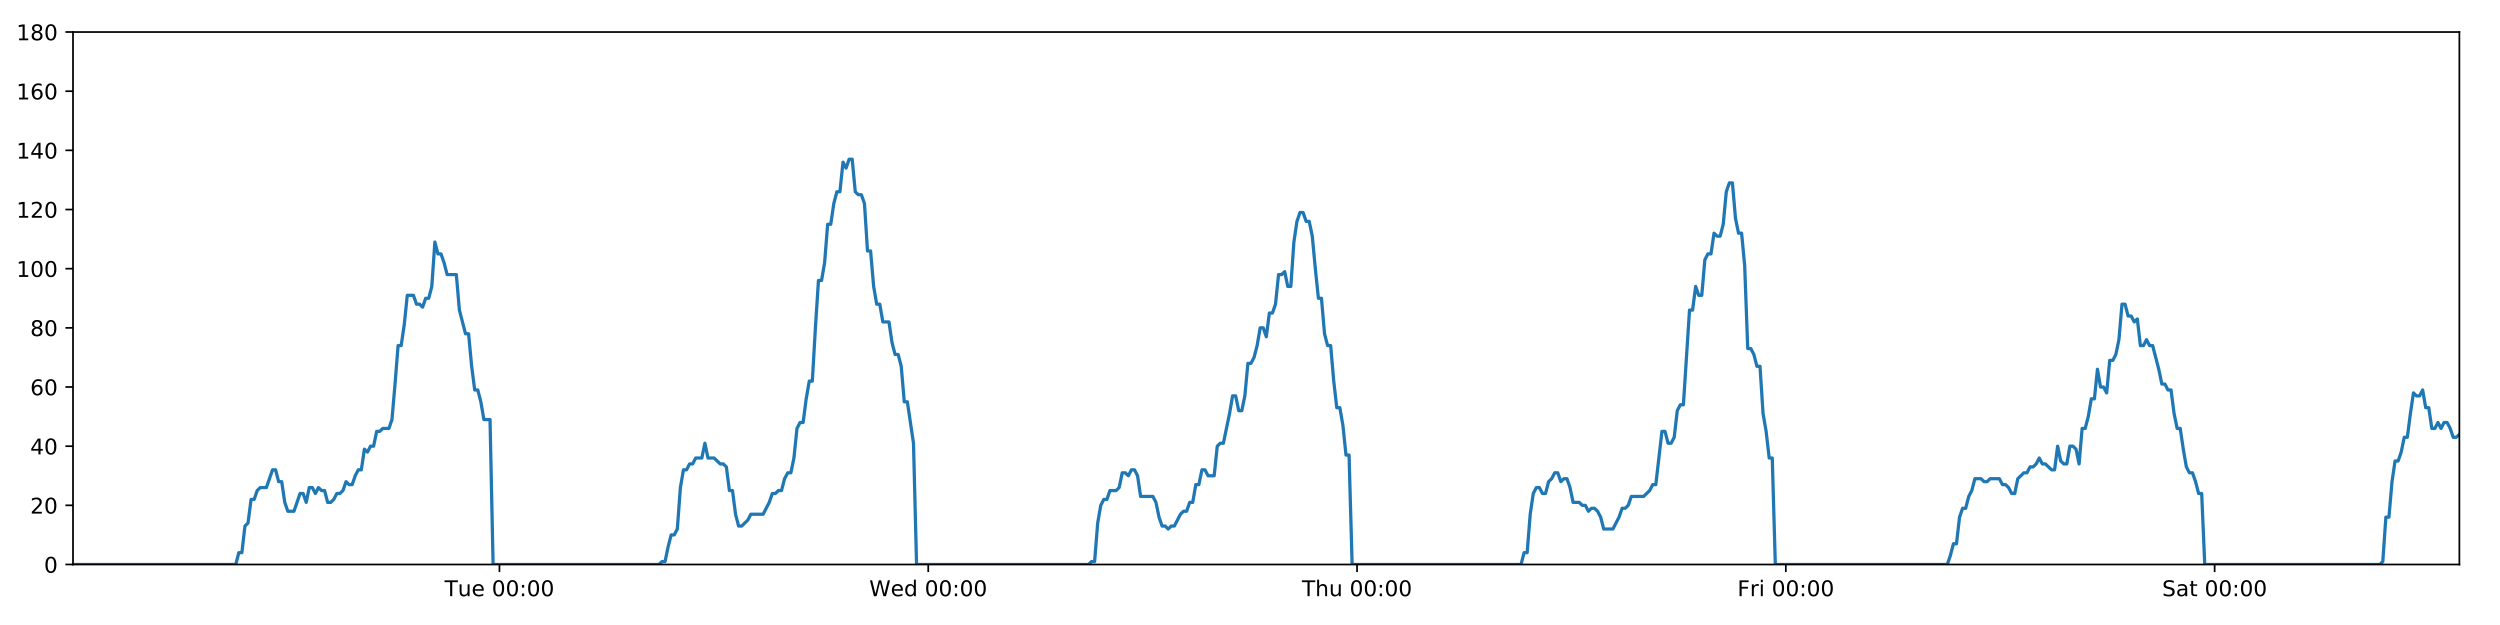
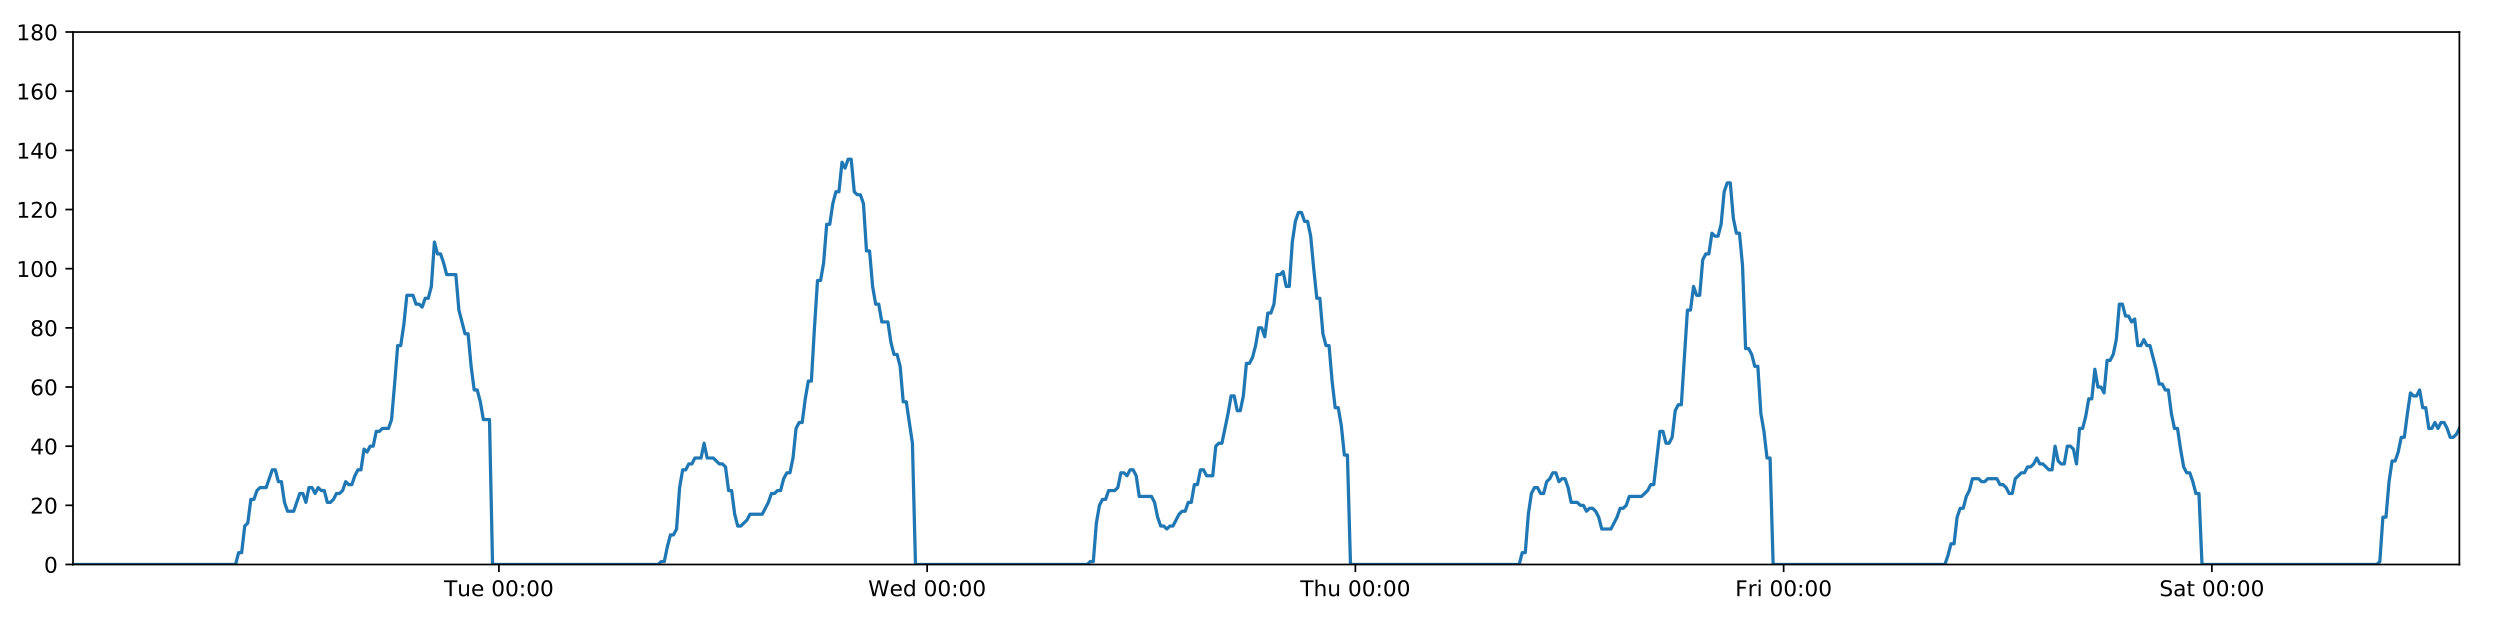
<svg xmlns="http://www.w3.org/2000/svg" xmlns:xlink="http://www.w3.org/1999/xlink" height="288pt" version="1.1" viewBox="0 0 1152 288" width="1152pt">
  <defs>
    <style type="text/css">
*{stroke-linecap:butt;stroke-linejoin:round;}
  </style>
  </defs>
  <g id="figure_1">
    <g id="patch_1">
      <path d="M 0 288  L 1152 288  L 1152 0  L 0 0  z " style="fill:#ffffff;" />
    </g>
    <g id="axes_1">
      <g id="patch_2">
        <path d="M 33.64 260.12  L 1133.28 260.12  L 1133.28 14.76  L 33.64 14.76  z " style="fill:#ffffff;" />
      </g>
      <g id="matplotlib.axis_1">
        <g id="xtick_1">
          <g id="line2d_1">
            <defs>
-               <path d="M 0 0  L 0 3.5  " id="m8bebc9d2b3" style="stroke:#000000;stroke-width:0.8;" />
-             </defs>
-             <g>
-               <use style="stroke:#000000;stroke-width:0.8;" x="230.145" xlink:href="#m8bebc9d2b3" y="260.12" />
+               <path d="M 0 0  L 0 3.5  " id="med50c4e798" style="stroke:#000000;stroke-width:0.8;" />
+             </defs>
+             <g>
+               <use style="stroke:#000000;stroke-width:0.8;" x="229.892" xlink:href="#med50c4e798" y="260.12" />
            </g>
          </g>
          <g id="text_1">
            <defs>
              <path d="M -0.297 72.906  L 61.375 72.906  L 61.375 64.594  L 35.5 64.594  L 35.5 0  L 25.594 0  L 25.594 64.594  L -0.297 64.594  z " id="DejaVuSans-84" />
              <path d="M 8.5 21.578  L 8.5 54.688  L 17.484 54.688  L 17.484 21.922  Q 17.484 14.156 20.5 10.266  Q 23.531 6.391 29.594 6.391  Q 36.859 6.391 41.078 11.031  Q 45.312 15.672 45.312 23.688  L 45.312 54.688  L 54.297 54.688  L 54.297 0  L 45.312 0  L 45.312 8.406  Q 42.047 3.422 37.719 1  Q 33.406 -1.422 27.688 -1.422  Q 18.266 -1.422 13.375 4.438  Q 8.5 10.297 8.5 21.578  z M 31.109 56  z " id="DejaVuSans-117" />
              <path d="M 56.203 29.594  L 56.203 25.203  L 14.891 25.203  Q 15.484 15.922 20.484 11.062  Q 25.484 6.203 34.422 6.203  Q 39.594 6.203 44.453 7.469  Q 49.312 8.734 54.109 11.281  L 54.109 2.781  Q 49.266 0.734 44.188 -0.344  Q 39.109 -1.422 33.891 -1.422  Q 20.797 -1.422 13.156 6.188  Q 5.516 13.812 5.516 26.812  Q 5.516 40.234 12.766 48.109  Q 20.016 56 32.328 56  Q 43.359 56 49.781 48.891  Q 56.203 41.797 56.203 29.594  z M 47.219 32.234  Q 47.125 39.594 43.094 43.984  Q 39.062 48.391 32.422 48.391  Q 24.906 48.391 20.391 44.141  Q 15.875 39.891 15.188 32.172  z " id="DejaVuSans-101" />
              <path id="DejaVuSans-32" />
              <path d="M 31.781 66.406  Q 24.172 66.406 20.328 58.906  Q 16.5 51.422 16.5 36.375  Q 16.5 21.391 20.328 13.891  Q 24.172 6.391 31.781 6.391  Q 39.453 6.391 43.281 13.891  Q 47.125 21.391 47.125 36.375  Q 47.125 51.422 43.281 58.906  Q 39.453 66.406 31.781 66.406  z M 31.781 74.219  Q 44.047 74.219 50.516 64.516  Q 56.984 54.828 56.984 36.375  Q 56.984 17.969 50.516 8.266  Q 44.047 -1.422 31.781 -1.422  Q 19.531 -1.422 13.062 8.266  Q 6.594 17.969 6.594 36.375  Q 6.594 54.828 13.062 64.516  Q 19.531 74.219 31.781 74.219  z " id="DejaVuSans-48" />
              <path d="M 11.719 12.406  L 22.016 12.406  L 22.016 0  L 11.719 0  z M 11.719 51.703  L 22.016 51.703  L 22.016 39.312  L 11.719 39.312  z " id="DejaVuSans-58" />
            </defs>
-             <g transform="translate(204.8587 274.7184)scale(0.1 -0.1)">
+             <g transform="translate(204.6065 274.7184)scale(0.1 -0.1)">
              <use xlink:href="#DejaVuSans-84" />
              <use x="60.85" xlink:href="#DejaVuSans-117" />
              <use x="124.229" xlink:href="#DejaVuSans-101" />
              <use x="185.752" xlink:href="#DejaVuSans-32" />
              <use x="217.539" xlink:href="#DejaVuSans-48" />
              <use x="281.162" xlink:href="#DejaVuSans-48" />
              <use x="344.785" xlink:href="#DejaVuSans-58" />
              <use x="378.477" xlink:href="#DejaVuSans-48" />
              <use x="442.1" xlink:href="#DejaVuSans-48" />
            </g>
          </g>
        </g>
        <g id="xtick_2">
          <g id="line2d_2">
            <g>
-               <use style="stroke:#000000;stroke-width:0.8;" x="427.734" xlink:href="#m8bebc9d2b3" y="260.12" />
+               <use style="stroke:#000000;stroke-width:0.8;" x="427.228" xlink:href="#med50c4e798" y="260.12" />
            </g>
          </g>
          <g id="text_2">
            <defs>
              <path d="M 3.328 72.906  L 13.281 72.906  L 28.609 11.281  L 43.891 72.906  L 54.984 72.906  L 70.312 11.281  L 85.594 72.906  L 95.609 72.906  L 77.297 0  L 64.891 0  L 49.516 63.281  L 33.984 0  L 21.578 0  z " id="DejaVuSans-87" />
              <path d="M 45.406 46.391  L 45.406 75.984  L 54.391 75.984  L 54.391 0  L 45.406 0  L 45.406 8.203  Q 42.578 3.328 38.25 0.953  Q 33.938 -1.422 27.875 -1.422  Q 17.969 -1.422 11.734 6.484  Q 5.516 14.406 5.516 27.297  Q 5.516 40.188 11.734 48.094  Q 17.969 56 27.875 56  Q 33.938 56 38.25 53.625  Q 42.578 51.266 45.406 46.391  z M 14.797 27.297  Q 14.797 17.391 18.875 11.75  Q 22.953 6.109 30.078 6.109  Q 37.203 6.109 41.297 11.75  Q 45.406 17.391 45.406 27.297  Q 45.406 37.203 41.297 42.844  Q 37.203 48.484 30.078 48.484  Q 22.953 48.484 18.875 42.844  Q 14.797 37.203 14.797 27.297  z " id="DejaVuSans-100" />
            </defs>
-             <g transform="translate(400.5447 274.7184)scale(0.1 -0.1)">
+             <g transform="translate(400.0389 274.7184)scale(0.1 -0.1)">
              <use xlink:href="#DejaVuSans-87" />
              <use x="98.799" xlink:href="#DejaVuSans-101" />
              <use x="160.322" xlink:href="#DejaVuSans-100" />
              <use x="223.799" xlink:href="#DejaVuSans-32" />
              <use x="255.586" xlink:href="#DejaVuSans-48" />
              <use x="319.209" xlink:href="#DejaVuSans-48" />
              <use x="382.832" xlink:href="#DejaVuSans-58" />
              <use x="416.523" xlink:href="#DejaVuSans-48" />
              <use x="480.146" xlink:href="#DejaVuSans-48" />
            </g>
          </g>
        </g>
        <g id="xtick_3">
          <g id="line2d_3">
            <g>
-               <use style="stroke:#000000;stroke-width:0.8;" x="625.323" xlink:href="#m8bebc9d2b3" y="260.12" />
+               <use style="stroke:#000000;stroke-width:0.8;" x="624.563" xlink:href="#med50c4e798" y="260.12" />
            </g>
          </g>
          <g id="text_3">
            <defs>
              <path d="M 54.891 33.016  L 54.891 0  L 45.906 0  L 45.906 32.719  Q 45.906 40.484 42.875 44.328  Q 39.844 48.188 33.797 48.188  Q 26.516 48.188 22.312 43.547  Q 18.109 38.922 18.109 30.906  L 18.109 0  L 9.078 0  L 9.078 75.984  L 18.109 75.984  L 18.109 46.188  Q 21.344 51.125 25.703 53.562  Q 30.078 56 35.797 56  Q 45.219 56 50.047 50.172  Q 54.891 44.344 54.891 33.016  z " id="DejaVuSans-104" />
            </defs>
-             <g transform="translate(599.933 274.7184)scale(0.1 -0.1)">
+             <g transform="translate(599.1736 274.7184)scale(0.1 -0.1)">
              <use xlink:href="#DejaVuSans-84" />
              <use x="61.084" xlink:href="#DejaVuSans-104" />
              <use x="124.463" xlink:href="#DejaVuSans-117" />
              <use x="187.842" xlink:href="#DejaVuSans-32" />
              <use x="219.629" xlink:href="#DejaVuSans-48" />
              <use x="283.252" xlink:href="#DejaVuSans-48" />
              <use x="346.875" xlink:href="#DejaVuSans-58" />
              <use x="380.566" xlink:href="#DejaVuSans-48" />
              <use x="444.189" xlink:href="#DejaVuSans-48" />
            </g>
          </g>
        </g>
        <g id="xtick_4">
          <g id="line2d_4">
            <g>
-               <use style="stroke:#000000;stroke-width:0.8;" x="822.912" xlink:href="#m8bebc9d2b3" y="260.12" />
+               <use style="stroke:#000000;stroke-width:0.8;" x="821.899" xlink:href="#med50c4e798" y="260.12" />
            </g>
          </g>
          <g id="text_4">
            <defs>
              <path d="M 9.812 72.906  L 51.703 72.906  L 51.703 64.594  L 19.672 64.594  L 19.672 43.109  L 48.578 43.109  L 48.578 34.812  L 19.672 34.812  L 19.672 0  L 9.812 0  z " id="DejaVuSans-70" />
              <path d="M 41.109 46.297  Q 39.594 47.172 37.812 47.578  Q 36.031 48 33.891 48  Q 26.266 48 22.188 43.047  Q 18.109 38.094 18.109 28.812  L 18.109 0  L 9.078 0  L 9.078 54.688  L 18.109 54.688  L 18.109 46.188  Q 20.953 51.172 25.484 53.578  Q 30.031 56 36.531 56  Q 37.453 56 38.578 55.875  Q 39.703 55.766 41.062 55.516  z " id="DejaVuSans-114" />
              <path d="M 9.422 54.688  L 18.406 54.688  L 18.406 0  L 9.422 0  z M 9.422 75.984  L 18.406 75.984  L 18.406 64.594  L 9.422 64.594  z " id="DejaVuSans-105" />
            </defs>
-             <g transform="translate(800.5987 274.7184)scale(0.1 -0.1)">
+             <g transform="translate(799.5856 274.7184)scale(0.1 -0.1)">
              <use xlink:href="#DejaVuSans-70" />
              <use x="57.41" xlink:href="#DejaVuSans-114" />
              <use x="98.523" xlink:href="#DejaVuSans-105" />
              <use x="126.307" xlink:href="#DejaVuSans-32" />
              <use x="158.094" xlink:href="#DejaVuSans-48" />
              <use x="221.717" xlink:href="#DejaVuSans-48" />
              <use x="285.34" xlink:href="#DejaVuSans-58" />
              <use x="319.031" xlink:href="#DejaVuSans-48" />
              <use x="382.654" xlink:href="#DejaVuSans-48" />
            </g>
          </g>
        </g>
        <g id="xtick_5">
          <g id="line2d_5">
            <g>
-               <use style="stroke:#000000;stroke-width:0.8;" x="1020.501" xlink:href="#m8bebc9d2b3" y="260.12" />
+               <use style="stroke:#000000;stroke-width:0.8;" x="1019.234" xlink:href="#med50c4e798" y="260.12" />
            </g>
          </g>
          <g id="text_5">
            <defs>
              <path d="M 53.516 70.516  L 53.516 60.891  Q 47.906 63.578 42.922 64.891  Q 37.938 66.219 33.297 66.219  Q 25.25 66.219 20.875 63.094  Q 16.5 59.969 16.5 54.203  Q 16.5 49.359 19.406 46.891  Q 22.312 44.438 30.422 42.922  L 36.375 41.703  Q 47.406 39.594 52.656 34.297  Q 57.906 29 57.906 20.125  Q 57.906 9.516 50.797 4.047  Q 43.703 -1.422 29.984 -1.422  Q 24.812 -1.422 18.969 -0.25  Q 13.141 0.922 6.891 3.219  L 6.891 13.375  Q 12.891 10.016 18.656 8.297  Q 24.422 6.594 29.984 6.594  Q 38.422 6.594 43.016 9.906  Q 47.609 13.234 47.609 19.391  Q 47.609 24.75 44.312 27.781  Q 41.016 30.812 33.5 32.328  L 27.484 33.5  Q 16.453 35.688 11.516 40.375  Q 6.594 45.062 6.594 53.422  Q 6.594 63.094 13.406 68.656  Q 20.219 74.219 32.172 74.219  Q 37.312 74.219 42.625 73.281  Q 47.953 72.359 53.516 70.516  z " id="DejaVuSans-83" />
              <path d="M 34.281 27.484  Q 23.391 27.484 19.188 25  Q 14.984 22.516 14.984 16.5  Q 14.984 11.719 18.141 8.906  Q 21.297 6.109 26.703 6.109  Q 34.188 6.109 38.703 11.406  Q 43.219 16.703 43.219 25.484  L 43.219 27.484  z M 52.203 31.203  L 52.203 0  L 43.219 0  L 43.219 8.297  Q 40.141 3.328 35.547 0.953  Q 30.953 -1.422 24.312 -1.422  Q 15.922 -1.422 10.953 3.297  Q 6 8.016 6 15.922  Q 6 25.141 12.172 29.828  Q 18.359 34.516 30.609 34.516  L 43.219 34.516  L 43.219 35.406  Q 43.219 41.609 39.141 45  Q 35.062 48.391 27.688 48.391  Q 23 48.391 18.547 47.266  Q 14.109 46.141 10.016 43.891  L 10.016 52.203  Q 14.938 54.109 19.578 55.047  Q 24.219 56 28.609 56  Q 40.484 56 46.344 49.844  Q 52.203 43.703 52.203 31.203  z " id="DejaVuSans-97" />
              <path d="M 18.312 70.219  L 18.312 54.688  L 36.812 54.688  L 36.812 47.703  L 18.312 47.703  L 18.312 18.016  Q 18.312 11.328 20.141 9.422  Q 21.969 7.516 27.594 7.516  L 36.812 7.516  L 36.812 0  L 27.594 0  Q 17.188 0 13.234 3.875  Q 9.281 7.766 9.281 18.016  L 9.281 47.703  L 2.688 47.703  L 2.688 54.688  L 9.281 54.688  L 9.281 70.219  z " id="DejaVuSans-116" />
            </defs>
-             <g transform="translate(996.3042 274.7184)scale(0.1 -0.1)">
+             <g transform="translate(995.0375 274.7184)scale(0.1 -0.1)">
              <use xlink:href="#DejaVuSans-83" />
              <use x="63.477" xlink:href="#DejaVuSans-97" />
              <use x="124.756" xlink:href="#DejaVuSans-116" />
              <use x="163.965" xlink:href="#DejaVuSans-32" />
              <use x="195.752" xlink:href="#DejaVuSans-48" />
              <use x="259.375" xlink:href="#DejaVuSans-48" />
              <use x="322.998" xlink:href="#DejaVuSans-58" />
              <use x="356.689" xlink:href="#DejaVuSans-48" />
              <use x="420.312" xlink:href="#DejaVuSans-48" />
            </g>
          </g>
        </g>
      </g>
      <g id="matplotlib.axis_2">
        <g id="ytick_1">
          <g id="line2d_6">
            <defs>
-               <path d="M 0 0  L -3.5 0  " id="m479bf0571c" style="stroke:#000000;stroke-width:0.8;" />
-             </defs>
-             <g>
-               <use style="stroke:#000000;stroke-width:0.8;" x="33.64" xlink:href="#m479bf0571c" y="260.12" />
+               <path d="M 0 0  L -3.5 0  " id="mdc540f8085" style="stroke:#000000;stroke-width:0.8;" />
+             </defs>
+             <g>
+               <use style="stroke:#000000;stroke-width:0.8;" x="33.64" xlink:href="#mdc540f8085" y="260.12" />
            </g>
          </g>
          <g id="text_6">
            <g transform="translate(20.2775 263.9192)scale(0.1 -0.1)">
              <use xlink:href="#DejaVuSans-48" />
            </g>
          </g>
        </g>
        <g id="ytick_2">
          <g id="line2d_7">
            <g>
-               <use style="stroke:#000000;stroke-width:0.8;" x="33.64" xlink:href="#m479bf0571c" y="232.858" />
+               <use style="stroke:#000000;stroke-width:0.8;" x="33.64" xlink:href="#mdc540f8085" y="232.858" />
            </g>
          </g>
          <g id="text_7">
            <defs>
              <path d="M 19.188 8.297  L 53.609 8.297  L 53.609 0  L 7.328 0  L 7.328 8.297  Q 12.938 14.109 22.625 23.891  Q 32.328 33.688 34.812 36.531  Q 39.547 41.844 41.422 45.531  Q 43.312 49.219 43.312 52.781  Q 43.312 58.594 39.234 62.25  Q 35.156 65.922 28.609 65.922  Q 23.969 65.922 18.812 64.312  Q 13.672 62.703 7.812 59.422  L 7.812 69.391  Q 13.766 71.781 18.938 73  Q 24.125 74.219 28.422 74.219  Q 39.75 74.219 46.484 68.547  Q 53.219 62.891 53.219 53.422  Q 53.219 48.922 51.531 44.891  Q 49.859 40.875 45.406 35.406  Q 44.188 33.984 37.641 27.219  Q 31.109 20.453 19.188 8.297  z " id="DejaVuSans-50" />
            </defs>
            <g transform="translate(13.915 236.657)scale(0.1 -0.1)">
              <use xlink:href="#DejaVuSans-50" />
              <use x="63.623" xlink:href="#DejaVuSans-48" />
            </g>
          </g>
        </g>
        <g id="ytick_3">
          <g id="line2d_8">
            <g>
-               <use style="stroke:#000000;stroke-width:0.8;" x="33.64" xlink:href="#m479bf0571c" y="205.596" />
+               <use style="stroke:#000000;stroke-width:0.8;" x="33.64" xlink:href="#mdc540f8085" y="205.596" />
            </g>
          </g>
          <g id="text_8">
            <defs>
              <path d="M 37.797 64.312  L 12.891 25.391  L 37.797 25.391  z M 35.203 72.906  L 47.609 72.906  L 47.609 25.391  L 58.016 25.391  L 58.016 17.188  L 47.609 17.188  L 47.609 0  L 37.797 0  L 37.797 17.188  L 4.891 17.188  L 4.891 26.703  z " id="DejaVuSans-52" />
            </defs>
            <g transform="translate(13.915 209.3948)scale(0.1 -0.1)">
              <use xlink:href="#DejaVuSans-52" />
              <use x="63.623" xlink:href="#DejaVuSans-48" />
            </g>
          </g>
        </g>
        <g id="ytick_4">
          <g id="line2d_9">
            <g>
-               <use style="stroke:#000000;stroke-width:0.8;" x="33.64" xlink:href="#m479bf0571c" y="178.333" />
+               <use style="stroke:#000000;stroke-width:0.8;" x="33.64" xlink:href="#mdc540f8085" y="178.333" />
            </g>
          </g>
          <g id="text_9">
            <defs>
              <path d="M 33.016 40.375  Q 26.375 40.375 22.484 35.828  Q 18.609 31.297 18.609 23.391  Q 18.609 15.531 22.484 10.953  Q 26.375 6.391 33.016 6.391  Q 39.656 6.391 43.531 10.953  Q 47.406 15.531 47.406 23.391  Q 47.406 31.297 43.531 35.828  Q 39.656 40.375 33.016 40.375  z M 52.594 71.297  L 52.594 62.312  Q 48.875 64.062 45.094 64.984  Q 41.312 65.922 37.594 65.922  Q 27.828 65.922 22.672 59.328  Q 17.531 52.734 16.797 39.406  Q 19.672 43.656 24.016 45.922  Q 28.375 48.188 33.594 48.188  Q 44.578 48.188 50.953 41.516  Q 57.328 34.859 57.328 23.391  Q 57.328 12.156 50.688 5.359  Q 44.047 -1.422 33.016 -1.422  Q 20.359 -1.422 13.672 8.266  Q 6.984 17.969 6.984 36.375  Q 6.984 53.656 15.188 63.938  Q 23.391 74.219 37.203 74.219  Q 40.922 74.219 44.703 73.484  Q 48.484 72.75 52.594 71.297  z " id="DejaVuSans-54" />
            </defs>
            <g transform="translate(13.915 182.1326)scale(0.1 -0.1)">
              <use xlink:href="#DejaVuSans-54" />
              <use x="63.623" xlink:href="#DejaVuSans-48" />
            </g>
          </g>
        </g>
        <g id="ytick_5">
          <g id="line2d_10">
            <g>
-               <use style="stroke:#000000;stroke-width:0.8;" x="33.64" xlink:href="#m479bf0571c" y="151.071" />
+               <use style="stroke:#000000;stroke-width:0.8;" x="33.64" xlink:href="#mdc540f8085" y="151.071" />
            </g>
          </g>
          <g id="text_10">
            <defs>
              <path d="M 31.781 34.625  Q 24.75 34.625 20.719 30.859  Q 16.703 27.094 16.703 20.516  Q 16.703 13.922 20.719 10.156  Q 24.75 6.391 31.781 6.391  Q 38.812 6.391 42.859 10.172  Q 46.922 13.969 46.922 20.516  Q 46.922 27.094 42.891 30.859  Q 38.875 34.625 31.781 34.625  z M 21.922 38.812  Q 15.578 40.375 12.031 44.719  Q 8.5 49.078 8.5 55.328  Q 8.5 64.062 14.719 69.141  Q 20.953 74.219 31.781 74.219  Q 42.672 74.219 48.875 69.141  Q 55.078 64.062 55.078 55.328  Q 55.078 49.078 51.531 44.719  Q 48 40.375 41.703 38.812  Q 48.828 37.156 52.797 32.312  Q 56.781 27.484 56.781 20.516  Q 56.781 9.906 50.312 4.234  Q 43.844 -1.422 31.781 -1.422  Q 19.734 -1.422 13.25 4.234  Q 6.781 9.906 6.781 20.516  Q 6.781 27.484 10.781 32.312  Q 14.797 37.156 21.922 38.812  z M 18.312 54.391  Q 18.312 48.734 21.844 45.562  Q 25.391 42.391 31.781 42.391  Q 38.141 42.391 41.719 45.562  Q 45.312 48.734 45.312 54.391  Q 45.312 60.062 41.719 63.234  Q 38.141 66.406 31.781 66.406  Q 25.391 66.406 21.844 63.234  Q 18.312 60.062 18.312 54.391  z " id="DejaVuSans-56" />
            </defs>
            <g transform="translate(13.915 154.8703)scale(0.1 -0.1)">
              <use xlink:href="#DejaVuSans-56" />
              <use x="63.623" xlink:href="#DejaVuSans-48" />
            </g>
          </g>
        </g>
        <g id="ytick_6">
          <g id="line2d_11">
            <g>
-               <use style="stroke:#000000;stroke-width:0.8;" x="33.64" xlink:href="#m479bf0571c" y="123.809" />
+               <use style="stroke:#000000;stroke-width:0.8;" x="33.64" xlink:href="#mdc540f8085" y="123.809" />
            </g>
          </g>
          <g id="text_11">
            <defs>
              <path d="M 12.406 8.297  L 28.516 8.297  L 28.516 63.922  L 10.984 60.406  L 10.984 69.391  L 28.422 72.906  L 38.281 72.906  L 38.281 8.297  L 54.391 8.297  L 54.391 0  L 12.406 0  z " id="DejaVuSans-49" />
            </defs>
            <g transform="translate(7.5525 127.6081)scale(0.1 -0.1)">
              <use xlink:href="#DejaVuSans-49" />
              <use x="63.623" xlink:href="#DejaVuSans-48" />
              <use x="127.246" xlink:href="#DejaVuSans-48" />
            </g>
          </g>
        </g>
        <g id="ytick_7">
          <g id="line2d_12">
            <g>
-               <use style="stroke:#000000;stroke-width:0.8;" x="33.64" xlink:href="#m479bf0571c" y="96.547" />
+               <use style="stroke:#000000;stroke-width:0.8;" x="33.64" xlink:href="#mdc540f8085" y="96.547" />
            </g>
          </g>
          <g id="text_12">
            <g transform="translate(7.5525 100.3459)scale(0.1 -0.1)">
              <use xlink:href="#DejaVuSans-49" />
              <use x="63.623" xlink:href="#DejaVuSans-50" />
              <use x="127.246" xlink:href="#DejaVuSans-48" />
            </g>
          </g>
        </g>
        <g id="ytick_8">
          <g id="line2d_13">
            <g>
-               <use style="stroke:#000000;stroke-width:0.8;" x="33.64" xlink:href="#m479bf0571c" y="69.284" />
+               <use style="stroke:#000000;stroke-width:0.8;" x="33.64" xlink:href="#mdc540f8085" y="69.284" />
            </g>
          </g>
          <g id="text_13">
            <g transform="translate(7.5525 73.08366)scale(0.1 -0.1)">
              <use xlink:href="#DejaVuSans-49" />
              <use x="63.623" xlink:href="#DejaVuSans-52" />
              <use x="127.246" xlink:href="#DejaVuSans-48" />
            </g>
          </g>
        </g>
        <g id="ytick_9">
          <g id="line2d_14">
            <g>
-               <use style="stroke:#000000;stroke-width:0.8;" x="33.64" xlink:href="#m479bf0571c" y="42.022" />
+               <use style="stroke:#000000;stroke-width:0.8;" x="33.64" xlink:href="#mdc540f8085" y="42.022" />
            </g>
          </g>
          <g id="text_14">
            <g transform="translate(7.5525 45.82144)scale(0.1 -0.1)">
              <use xlink:href="#DejaVuSans-49" />
              <use x="63.623" xlink:href="#DejaVuSans-54" />
              <use x="127.246" xlink:href="#DejaVuSans-48" />
            </g>
          </g>
        </g>
        <g id="ytick_10">
          <g id="line2d_15">
            <g>
-               <use style="stroke:#000000;stroke-width:0.8;" x="33.64" xlink:href="#m479bf0571c" y="14.76" />
+               <use style="stroke:#000000;stroke-width:0.8;" x="33.64" xlink:href="#mdc540f8085" y="14.76" />
            </g>
          </g>
          <g id="text_15">
            <g transform="translate(7.5525 18.55922)scale(0.1 -0.1)">
              <use xlink:href="#DejaVuSans-49" />
              <use x="63.623" xlink:href="#DejaVuSans-56" />
              <use x="127.246" xlink:href="#DejaVuSans-48" />
            </g>
          </g>
        </g>
      </g>
      <g id="line2d_16">
-         <path clip-path="url(#p1790047e6d)" d="M 33.64 260.12  L 108.633 260.12  L 110.045 254.668  L 111.456 254.668  L 112.87 242.4  L 114.28 241.036  L 115.691 230.132  L 117.106 230.132  L 118.522 226.042  L 119.933 224.679  L 122.755 224.679  L 125.576 216.5  L 126.987 216.5  L 128.397 221.953  L 129.808 221.953  L 131.219 231.495  L 132.631 235.584  L 135.453 235.584  L 138.277 227.405  L 139.688 227.405  L 141.098 231.495  L 142.51 224.679  L 143.92 224.679  L 145.33 227.405  L 146.747 224.679  L 148.158 226.042  L 149.569 226.042  L 150.98 231.495  L 152.391 231.495  L 153.801 230.132  L 155.211 227.405  L 156.622 227.405  L 158.034 226.042  L 159.447 221.953  L 160.859 223.316  L 162.273 223.316  L 163.684 219.227  L 165.095 216.5  L 166.506 216.5  L 167.917 206.959  L 169.328 208.322  L 170.74 205.596  L 172.152 205.596  L 173.563 198.78  L 174.973 198.78  L 176.384 197.417  L 179.207 197.417  L 180.618 193.328  L 182.029 176.97  L 183.44 159.25  L 184.852 159.25  L 186.267 149.708  L 187.679 136.077  L 190.503 136.077  L 191.915 140.166  L 193.325 140.166  L 194.738 141.529  L 196.15 137.44  L 197.561 137.44  L 198.974 131.988  L 200.391 111.541  L 201.802 116.993  L 203.216 116.993  L 204.628 121.083  L 206.043 126.535  L 210.277 126.535  L 211.687 142.892  L 214.508 153.797  L 215.922 153.797  L 217.333 168.792  L 218.745 179.696  L 220.155 179.696  L 221.567 185.149  L 222.978 193.328  L 225.804 193.328  L 227.215 260.12  L 303.654 260.12  L 305.042 258.757  L 306.457 258.757  L 307.868 251.941  L 309.279 246.489  L 310.693 246.489  L 312.11 243.763  L 313.522 224.679  L 314.935 216.5  L 316.346 216.5  L 317.758 213.774  L 319.168 213.774  L 320.58 211.048  L 323.403 211.048  L 324.816 204.232  L 326.228 211.048  L 329.05 211.048  L 331.875 213.774  L 333.289 213.774  L 334.701 215.137  L 336.113 226.042  L 337.524 226.042  L 338.936 236.947  L 340.349 242.4  L 341.759 242.4  L 344.582 239.673  L 345.994 236.947  L 351.644 236.947  L 354.469 231.495  L 355.883 227.405  L 357.295 227.405  L 358.707 226.042  L 360.118 226.042  L 361.529 220.59  L 363.014 217.864  L 364.428 217.864  L 365.84 211.048  L 367.251 197.417  L 368.664 194.691  L 370.077 194.691  L 371.493 183.786  L 372.909 175.607  L 374.323 175.607  L 375.737 151.071  L 377.151 129.261  L 378.564 129.261  L 379.975 121.083  L 381.386 103.362  L 382.798 103.362  L 384.21 93.82  L 385.627 88.368  L 387.039 88.368  L 388.45 74.737  L 389.863 77.463  L 391.279 73.374  L 392.69 73.374  L 394.102 88.368  L 395.516 89.731  L 396.927 89.731  L 398.341 93.82  L 399.753 115.63  L 401.165 115.63  L 402.577 131.988  L 403.988 140.166  L 405.399 140.166  L 406.81 148.345  L 409.632 148.345  L 411.045 157.887  L 412.456 163.339  L 413.87 163.339  L 415.281 168.792  L 416.695 185.149  L 418.106 185.149  L 420.938 204.232  L 422.351 260.12  L 501.598 260.12  L 502.987 258.757  L 504.398 258.757  L 505.81 241.036  L 507.225 232.858  L 508.637 230.132  L 510.049 230.132  L 511.468 226.042  L 514.293 226.042  L 515.708 224.679  L 517.121 217.864  L 518.533 217.864  L 519.945 219.227  L 521.36 216.5  L 522.773 216.5  L 524.185 219.227  L 525.597 228.768  L 531.251 228.768  L 532.663 231.495  L 534.074 238.31  L 535.488 242.4  L 536.902 242.4  L 538.314 243.763  L 539.728 242.4  L 541.139 242.4  L 543.964 236.947  L 545.376 235.584  L 546.787 235.584  L 548.199 231.495  L 549.611 231.495  L 551.022 223.316  L 552.434 223.316  L 553.846 216.5  L 555.257 216.5  L 556.671 219.227  L 559.493 219.227  L 560.907 205.596  L 562.322 204.232  L 563.737 204.232  L 566.565 190.601  L 567.976 182.423  L 569.393 182.423  L 570.805 189.238  L 572.216 189.238  L 573.626 182.423  L 575.038 167.428  L 576.449 167.428  L 577.865 164.702  L 579.276 159.25  L 580.688 151.071  L 582.098 151.071  L 583.509 155.16  L 584.923 144.256  L 586.335 144.256  L 587.748 140.166  L 589.16 126.535  L 590.574 126.535  L 591.985 125.172  L 593.399 131.988  L 594.81 131.988  L 596.222 111.541  L 597.633 101.999  L 599.045 97.91  L 600.457 97.91  L 601.868 101.999  L 603.28 101.999  L 604.692 108.815  L 606.106 123.809  L 607.517 137.44  L 608.93 137.44  L 610.342 153.797  L 611.757 159.25  L 613.168 159.25  L 614.58 175.607  L 615.993 187.875  L 617.408 187.875  L 618.819 196.054  L 620.231 209.685  L 621.645 209.685  L 623.058 260.12  L 700.888 260.12  L 702.299 254.668  L 703.711 254.668  L 705.122 236.947  L 706.533 227.405  L 707.944 224.679  L 709.355 224.679  L 710.766 227.405  L 712.177 227.405  L 713.587 221.953  L 714.998 220.59  L 716.412 217.864  L 717.824 217.864  L 719.235 221.953  L 720.646 220.59  L 722.058 220.59  L 723.468 224.679  L 724.878 231.495  L 727.706 231.495  L 729.117 232.858  L 730.528 232.858  L 731.94 235.584  L 733.351 234.221  L 734.762 234.221  L 736.172 235.584  L 737.583 238.31  L 738.995 243.763  L 743.227 243.763  L 746.05 238.31  L 747.465 234.221  L 748.875 234.221  L 750.286 232.858  L 751.698 228.768  L 757.347 228.768  L 760.172 226.042  L 761.583 223.316  L 762.995 223.316  L 765.82 198.78  L 767.233 198.78  L 768.646 204.232  L 770.059 204.232  L 771.472 201.506  L 772.884 189.238  L 774.295 186.512  L 775.707 186.512  L 778.529 142.892  L 779.942 142.892  L 781.354 131.988  L 782.766 136.077  L 784.178 136.077  L 785.59 119.72  L 787.002 116.993  L 788.413 116.993  L 789.825 107.452  L 791.238 108.815  L 792.651 108.815  L 794.062 103.362  L 795.474 88.368  L 796.887 84.279  L 798.3 84.279  L 799.712 100.636  L 801.124 107.452  L 802.535 107.452  L 803.947 122.446  L 805.359 160.613  L 806.771 160.613  L 808.183 163.339  L 809.595 168.792  L 811.006 168.792  L 812.419 190.601  L 813.83 198.78  L 815.243 211.048  L 816.654 211.048  L 818.067 260.12  L 897.305 260.12  L 898.718 256.031  L 900.13 250.578  L 901.541 250.578  L 902.955 238.31  L 904.368 234.221  L 905.783 234.221  L 907.195 228.768  L 908.607 226.042  L 910.021 220.59  L 912.849 220.59  L 914.263 221.953  L 915.674 221.953  L 917.085 220.59  L 921.322 220.59  L 922.733 223.316  L 924.145 223.316  L 925.557 224.679  L 926.969 227.405  L 928.382 227.405  L 929.794 220.59  L 932.62 217.864  L 934.033 217.864  L 935.45 215.137  L 936.865 215.137  L 938.279 213.774  L 939.69 211.048  L 941.103 213.774  L 942.515 213.774  L 945.338 216.5  L 946.748 216.5  L 948.158 205.596  L 949.569 212.411  L 950.98 213.774  L 952.391 213.774  L 953.801 205.596  L 955.215 205.596  L 956.626 206.959  L 958.036 213.774  L 959.447 197.417  L 960.86 197.417  L 962.273 191.964  L 963.684 183.786  L 965.099 183.786  L 966.51 170.155  L 967.92 178.333  L 969.335 178.333  L 970.745 181.06  L 972.157 166.065  L 973.568 166.065  L 974.983 163.339  L 976.397 156.524  L 977.809 140.166  L 979.221 140.166  L 980.632 145.619  L 982.046 145.619  L 983.458 148.345  L 984.873 146.982  L 986.286 159.25  L 987.701 159.25  L 989.112 156.524  L 990.526 159.25  L 991.937 159.25  L 994.763 170.155  L 996.175 176.97  L 997.587 176.97  L 998.999 179.696  L 1000.412 179.696  L 1001.822 190.601  L 1003.233 197.417  L 1004.647 197.417  L 1006.059 206.959  L 1007.474 215.137  L 1008.885 217.864  L 1010.299 217.864  L 1011.712 221.953  L 1013.123 227.405  L 1014.536 227.405  L 1015.947 260.12  L 1096.584 260.12  L 1097.995 258.757  L 1099.409 238.31  L 1100.822 238.31  L 1102.237 221.953  L 1103.647 212.411  L 1105.06 212.411  L 1106.471 208.322  L 1107.884 201.506  L 1109.295 201.506  L 1110.708 190.601  L 1112.121 181.06  L 1113.532 182.423  L 1114.943 182.423  L 1116.354 179.696  L 1117.764 187.875  L 1119.175 187.875  L 1120.585 197.417  L 1121.997 197.417  L 1123.407 194.691  L 1124.817 197.417  L 1126.227 194.691  L 1127.638 194.691  L 1129.049 197.417  L 1130.459 201.506  L 1131.869 201.506  L 1133.28 200.143  L 1133.28 200.143  " style="fill:none;stroke:#1f77b4;stroke-linecap:square;stroke-width:1.5;" />
+         <path clip-path="url(#p3b84a67274)" d="M 33.64 260.12  L 108.536 260.12  L 109.947 254.668  L 111.356 254.668  L 112.768 242.4  L 114.177 241.036  L 115.586 230.132  L 116.999 230.132  L 118.413 226.042  L 119.822 224.679  L 122.641 224.679  L 125.458 216.5  L 126.867 216.5  L 128.276 221.953  L 129.685 221.953  L 131.093 231.495  L 132.504 235.584  L 135.322 235.584  L 138.143 227.405  L 139.551 227.405  L 140.96 231.495  L 142.37 224.679  L 143.779 224.679  L 145.187 227.405  L 146.601 224.679  L 148.011 226.042  L 149.421 226.042  L 150.829 231.495  L 152.239 231.495  L 153.647 230.132  L 155.055 227.405  L 156.464 227.405  L 157.875 226.042  L 159.285 221.953  L 160.696 223.316  L 162.107 223.316  L 163.517 219.227  L 164.927 216.5  L 166.335 216.5  L 167.745 206.959  L 169.154 208.322  L 170.564 205.596  L 171.974 205.596  L 173.383 198.78  L 174.792 198.78  L 176.201 197.417  L 179.021 197.417  L 180.429 193.328  L 181.838 176.97  L 183.247 159.25  L 184.658 159.25  L 186.071 149.708  L 187.481 136.077  L 190.302 136.077  L 191.711 140.166  L 193.12 140.166  L 194.531 141.529  L 195.941 137.44  L 197.351 137.44  L 198.762 131.988  L 200.176 111.541  L 201.586 116.993  L 202.998 116.993  L 204.409 121.083  L 205.822 126.535  L 210.05 126.535  L 211.459 142.892  L 214.276 153.797  L 215.688 153.797  L 217.097 168.792  L 218.507 179.696  L 219.916 179.696  L 221.326 185.149  L 222.735 193.328  L 225.557 193.328  L 226.967 260.12  L 303.307 260.12  L 304.694 258.757  L 306.107 258.757  L 307.516 251.941  L 308.925 246.489  L 310.338 246.489  L 311.753 243.763  L 313.163 224.679  L 314.573 216.5  L 315.983 216.5  L 317.393 213.774  L 318.802 213.774  L 320.212 211.048  L 323.031 211.048  L 324.442 204.232  L 325.853 211.048  L 328.671 211.048  L 331.492 213.774  L 332.904 213.774  L 334.315 215.137  L 335.724 226.042  L 337.134 226.042  L 338.544 236.947  L 339.955 242.4  L 341.364 242.4  L 344.183 239.673  L 345.593 236.947  L 351.236 236.947  L 354.058 231.495  L 355.469 227.405  L 356.879 227.405  L 358.29 226.042  L 359.699 226.042  L 361.109 220.59  L 362.592 217.864  L 364.003 217.864  L 365.414 211.048  L 366.823 197.417  L 368.234 194.691  L 369.646 194.691  L 371.059 183.786  L 372.473 175.607  L 373.885 175.607  L 375.298 151.071  L 376.71 129.261  L 378.121 129.261  L 379.53 121.083  L 380.94 103.362  L 382.35 103.362  L 383.76 93.82  L 385.175 88.368  L 386.585 88.368  L 387.994 74.737  L 389.406 77.463  L 390.82 73.374  L 392.229 73.374  L 393.64 88.368  L 395.051 89.731  L 396.461 89.731  L 397.873 93.82  L 399.283 115.63  L 400.693 115.63  L 402.103 131.988  L 403.513 140.166  L 404.922 140.166  L 406.331 148.345  L 409.149 148.345  L 410.56 157.887  L 411.97 163.339  L 413.382 163.339  L 414.791 168.792  L 416.203 185.149  L 417.612 185.149  L 420.441 204.232  L 421.853 260.12  L 500.997 260.12  L 502.384 258.757  L 503.794 258.757  L 505.204 241.036  L 506.617 232.858  L 508.027 230.132  L 509.437 230.132  L 510.855 226.042  L 513.676 226.042  L 515.089 224.679  L 516.5 217.864  L 517.911 217.864  L 519.321 219.227  L 520.734 216.5  L 522.145 216.5  L 523.555 219.227  L 524.965 228.768  L 530.612 228.768  L 532.022 231.495  L 533.432 238.31  L 534.844 242.4  L 536.256 242.4  L 537.666 243.763  L 539.078 242.4  L 540.487 242.4  L 543.309 236.947  L 544.719 235.584  L 546.128 235.584  L 547.538 231.495  L 548.948 231.495  L 550.358 223.316  L 551.768 223.316  L 553.178 216.5  L 554.588 216.5  L 556 219.227  L 558.818 219.227  L 560.231 205.596  L 561.643 204.232  L 563.056 204.232  L 565.881 190.601  L 567.29 182.423  L 568.705 182.423  L 570.116 189.238  L 571.525 189.238  L 572.933 182.423  L 574.343 167.428  L 575.752 167.428  L 577.167 164.702  L 578.576 159.25  L 579.985 151.071  L 581.394 151.071  L 582.804 155.16  L 584.215 144.256  L 585.626 144.256  L 587.037 140.166  L 588.447 126.535  L 589.859 126.535  L 591.269 125.172  L 592.681 131.988  L 594.09 131.988  L 595.5 111.541  L 596.91 101.999  L 598.32 97.91  L 599.73 97.91  L 601.139 101.999  L 602.549 101.999  L 603.959 108.815  L 605.372 123.809  L 606.781 137.44  L 608.192 137.44  L 609.602 153.797  L 611.015 159.25  L 612.424 159.25  L 613.834 175.607  L 615.245 187.875  L 616.659 187.875  L 618.068 196.054  L 619.478 209.685  L 620.89 209.685  L 622.302 260.12  L 700.032 260.12  L 701.441 254.668  L 702.85 254.668  L 704.26 236.947  L 705.669 227.405  L 707.079 224.679  L 708.488 224.679  L 709.897 227.405  L 711.306 227.405  L 712.714 221.953  L 714.124 220.59  L 715.536 217.864  L 716.946 217.864  L 718.355 221.953  L 719.764 220.59  L 721.174 220.59  L 722.582 224.679  L 723.991 231.495  L 726.815 231.495  L 728.224 232.858  L 729.633 232.858  L 731.044 235.584  L 732.453 234.221  L 733.862 234.221  L 735.271 235.584  L 736.68 238.31  L 738.089 243.763  L 742.316 243.763  L 745.136 238.31  L 746.548 234.221  L 747.957 234.221  L 749.366 232.858  L 750.776 228.768  L 756.418 228.768  L 759.239 226.042  L 760.649 223.316  L 762.058 223.316  L 764.88 198.78  L 766.291 198.78  L 767.702 204.232  L 769.113 204.232  L 770.525 201.506  L 771.935 189.238  L 773.345 186.512  L 774.754 186.512  L 777.573 142.892  L 778.984 142.892  L 780.394 131.988  L 781.805 136.077  L 783.215 136.077  L 784.625 119.72  L 786.035 116.993  L 787.445 116.993  L 788.854 107.452  L 790.266 108.815  L 791.677 108.815  L 793.086 103.362  L 794.496 88.368  L 795.908 84.279  L 797.319 84.279  L 798.729 100.636  L 800.139 107.452  L 801.548 107.452  L 802.958 122.446  L 804.369 160.613  L 805.779 160.613  L 807.189 163.339  L 808.599 168.792  L 810.009 168.792  L 811.419 190.601  L 812.829 198.78  L 814.24 211.048  L 815.649 211.048  L 817.06 260.12  L 896.197 260.12  L 897.607 256.031  L 899.017 250.578  L 900.427 250.578  L 901.839 238.31  L 903.25 234.221  L 904.664 234.221  L 906.073 228.768  L 907.484 226.042  L 908.896 220.59  L 911.721 220.59  L 913.133 221.953  L 914.542 221.953  L 915.951 220.59  L 920.182 220.59  L 921.591 223.316  L 923.002 223.316  L 924.412 224.679  L 925.822 227.405  L 927.234 227.405  L 928.644 220.59  L 931.466 217.864  L 932.877 217.864  L 934.292 215.137  L 935.706 215.137  L 937.118 213.774  L 938.527 211.048  L 939.939 213.774  L 941.349 213.774  L 944.167 216.5  L 945.576 216.5  L 946.984 205.596  L 948.393 212.411  L 949.803 213.774  L 951.212 213.774  L 952.62 205.596  L 954.032 205.596  L 955.441 206.959  L 956.849 213.774  L 958.259 197.417  L 959.67 197.417  L 961.081 191.964  L 962.491 183.786  L 963.903 183.786  L 965.312 170.155  L 966.721 178.333  L 968.134 178.333  L 969.543 181.06  L 970.953 166.065  L 972.362 166.065  L 973.774 163.339  L 975.186 156.524  L 976.598 140.166  L 978.007 140.166  L 979.416 145.619  L 980.829 145.619  L 982.239 148.345  L 983.652 146.982  L 985.064 159.25  L 986.476 159.25  L 987.885 156.524  L 989.298 159.25  L 990.707 159.25  L 993.53 170.155  L 994.939 176.97  L 996.35 176.97  L 997.76 179.696  L 999.171 179.696  L 1000.579 190.601  L 1001.989 197.417  L 1003.401 197.417  L 1004.81 206.959  L 1006.224 215.137  L 1007.634 217.864  L 1009.046 217.864  L 1010.456 221.953  L 1011.865 227.405  L 1013.277 227.405  L 1014.686 260.12  L 1095.22 260.12  L 1096.629 258.757  L 1098.041 238.31  L 1099.452 238.31  L 1100.865 221.953  L 1102.274 212.411  L 1103.685 212.411  L 1105.094 208.322  L 1106.505 201.506  L 1107.914 201.506  L 1109.325 190.601  L 1110.737 181.06  L 1112.146 182.423  L 1113.555 182.423  L 1114.964 179.696  L 1116.372 187.875  L 1117.782 187.875  L 1119.19 197.417  L 1120.6 197.417  L 1122.008 194.691  L 1123.416 197.417  L 1124.825 194.691  L 1126.234 194.691  L 1127.643 197.417  L 1129.051 201.506  L 1130.459 201.506  L 1131.869 200.143  L 1133.28 197.417  L 1133.28 197.417  " style="fill:none;stroke:#1f77b4;stroke-linecap:square;stroke-width:1.5;" />
      </g>
      <g id="patch_3">
        <path d="M 33.64 260.12  L 33.64 14.76  " style="fill:none;stroke:#000000;stroke-linecap:square;stroke-linejoin:miter;stroke-width:0.8;" />
      </g>
      <g id="patch_4">
        <path d="M 1133.28 260.12  L 1133.28 14.76  " style="fill:none;stroke:#000000;stroke-linecap:square;stroke-linejoin:miter;stroke-width:0.8;" />
      </g>
      <g id="patch_5">
        <path d="M 33.64 260.12  L 1133.28 260.12  " style="fill:none;stroke:#000000;stroke-linecap:square;stroke-linejoin:miter;stroke-width:0.8;" />
      </g>
      <g id="patch_6">
        <path d="M 33.64 14.76  L 1133.28 14.76  " style="fill:none;stroke:#000000;stroke-linecap:square;stroke-linejoin:miter;stroke-width:0.8;" />
      </g>
    </g>
  </g>
  <defs>
-     <clipPath id="p1790047e6d">
+     <clipPath id="p3b84a67274">
      <rect height="245.36" width="1099.64" x="33.64" y="14.76" />
    </clipPath>
  </defs>
</svg>
